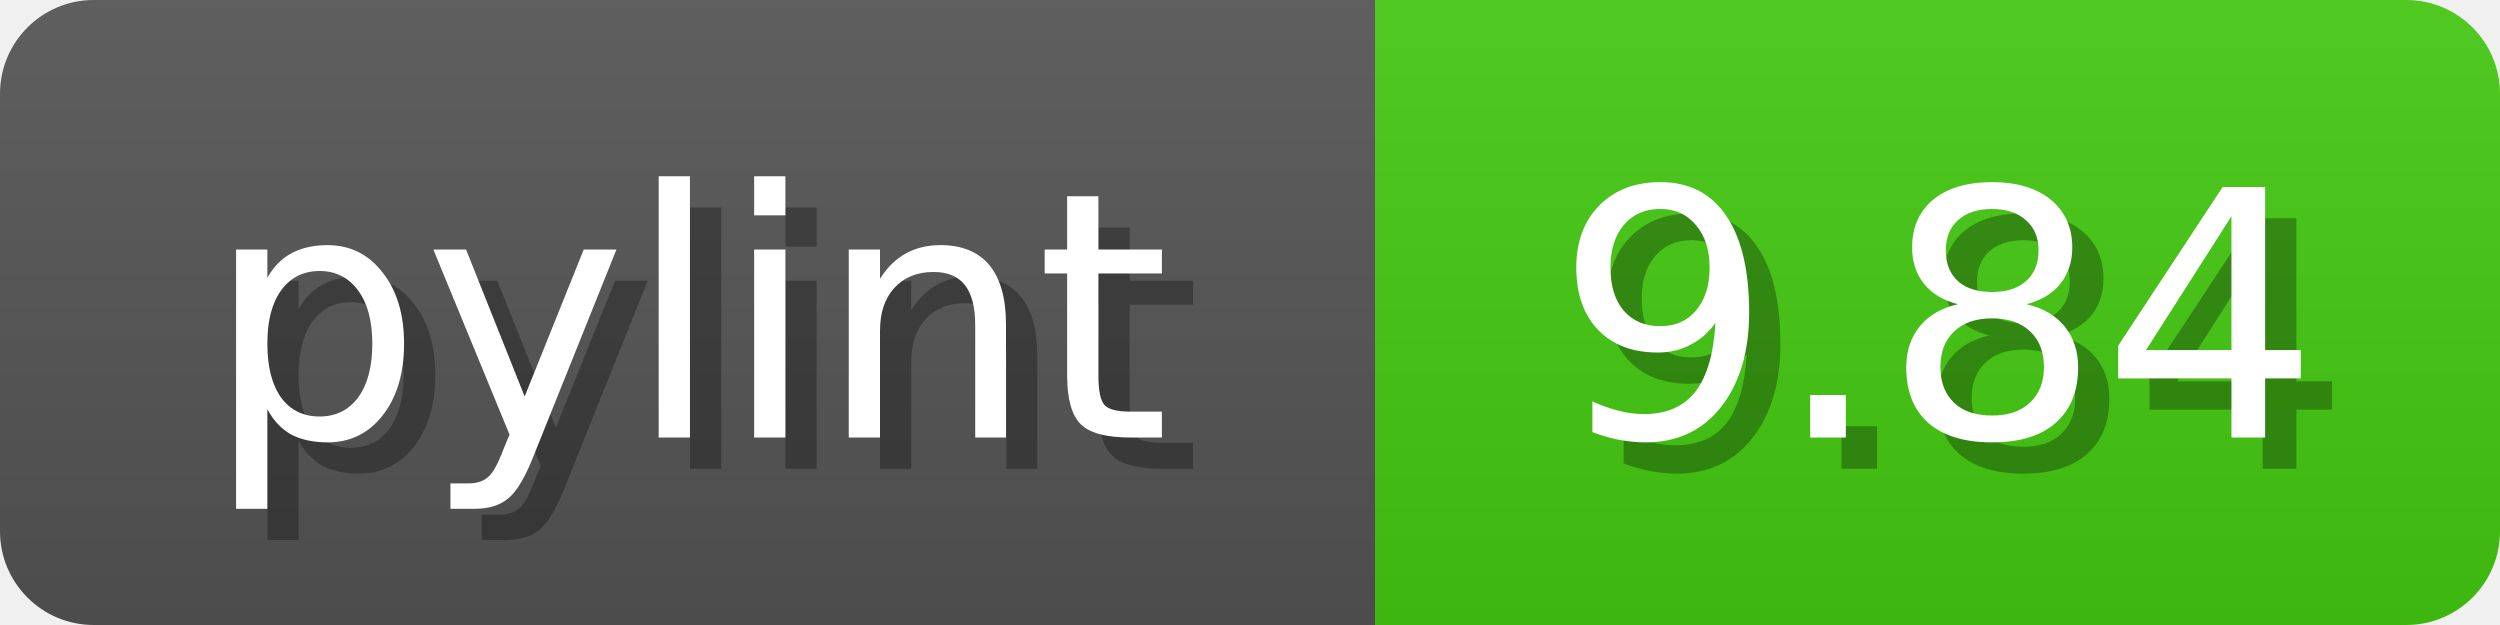
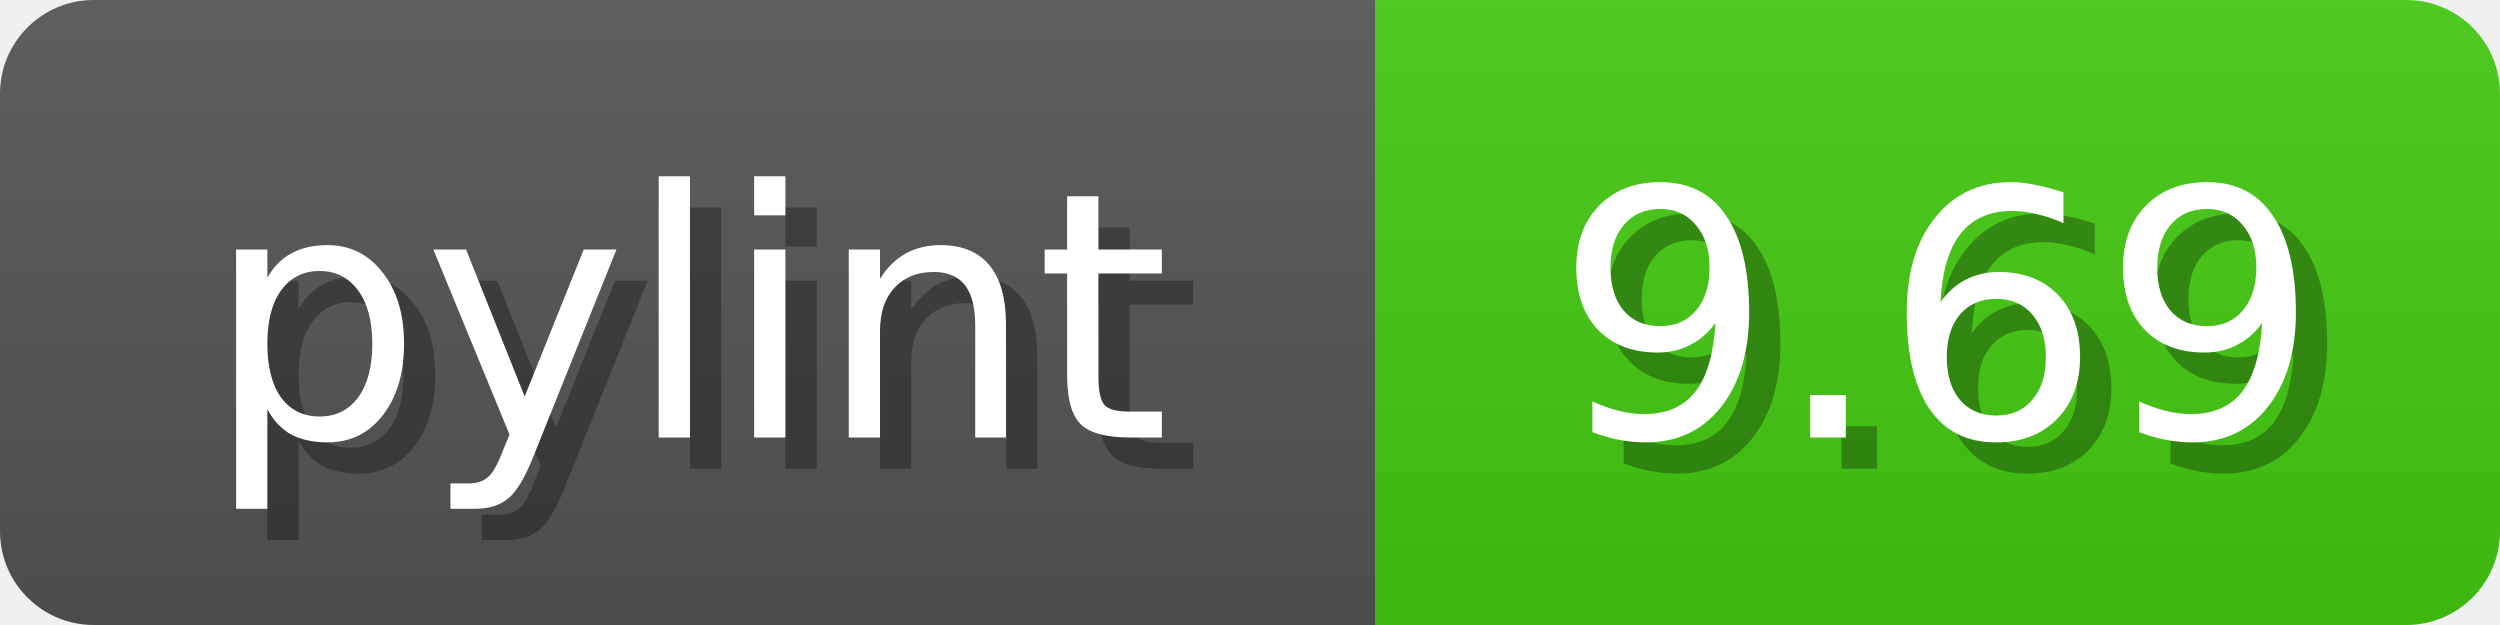
<svg xmlns="http://www.w3.org/2000/svg" width="80" height="20">
  <linearGradient id="b" x2="0" y2="100%">
    <stop offset="0" stop-color="#bbb" stop-opacity=".1" />
    <stop offset="1" stop-opacity=".1" />
  </linearGradient>
  <mask id="anybadge_1">
    <rect width="80" height="20" rx="3" fill="#fff" />
  </mask>
  <g mask="url(#anybadge_1)">
    <path fill="#555" d="M0 0h44v20H0z" />
    <path fill="#4c1" d="M44 0h36v20H44z" />
    <path fill="url(#b)" d="M0 0h80v20H0z" />
  </g>
  <g fill="#fff" text-anchor="middle" font-family="DejaVu Sans,Verdana,Geneva,sans-serif" font-size="11">
    <text x="23.0" y="15" fill="#010101" fill-opacity=".3">pylint</text>
    <text x="22.0" y="14">pylint</text>
  </g>
  <g fill="#fff" text-anchor="middle" font-family="DejaVu Sans,Verdana,Geneva,sans-serif" font-size="11">
-     <text x="63.0" y="15" fill="#010101" fill-opacity=".3">9.84</text>
-     <text x="62.0" y="14">9.84</text>
+     <text x="63.0" y="15" fill="#010101" fill-opacity=".3">9.69</text>
+     <text x="62.0" y="14">9.69</text>
  </g>
</svg>
